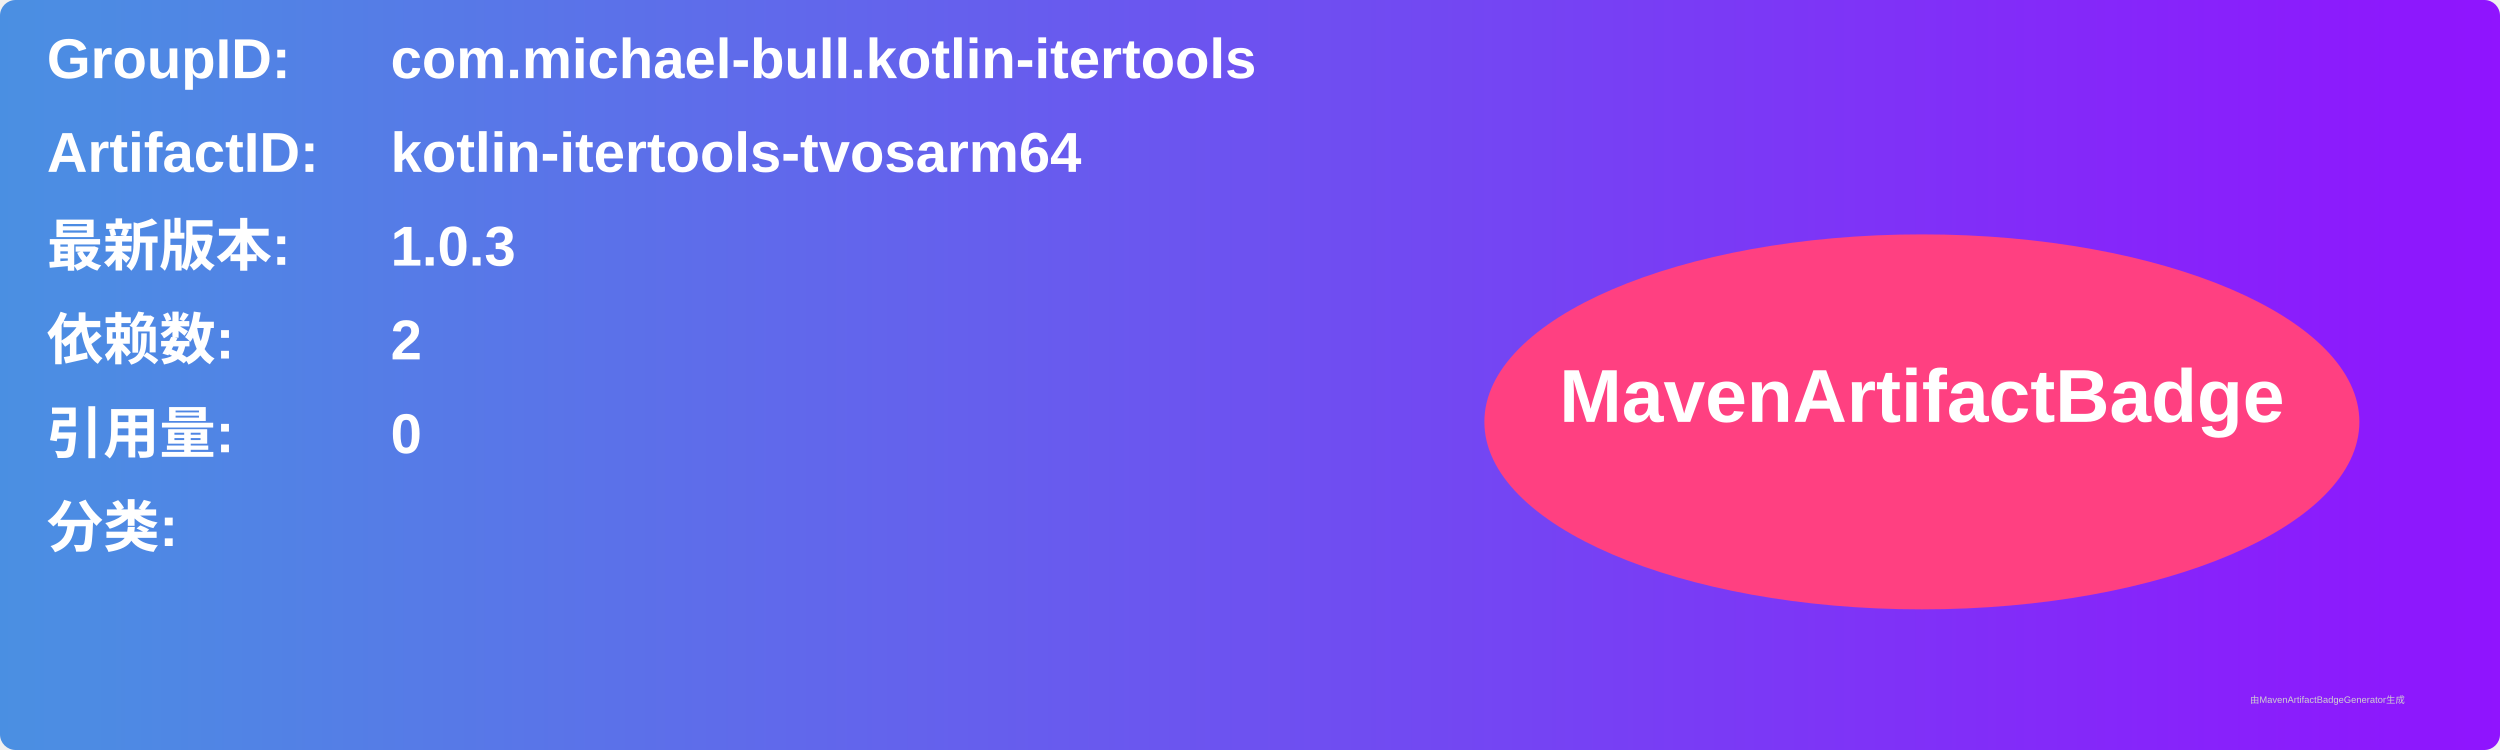
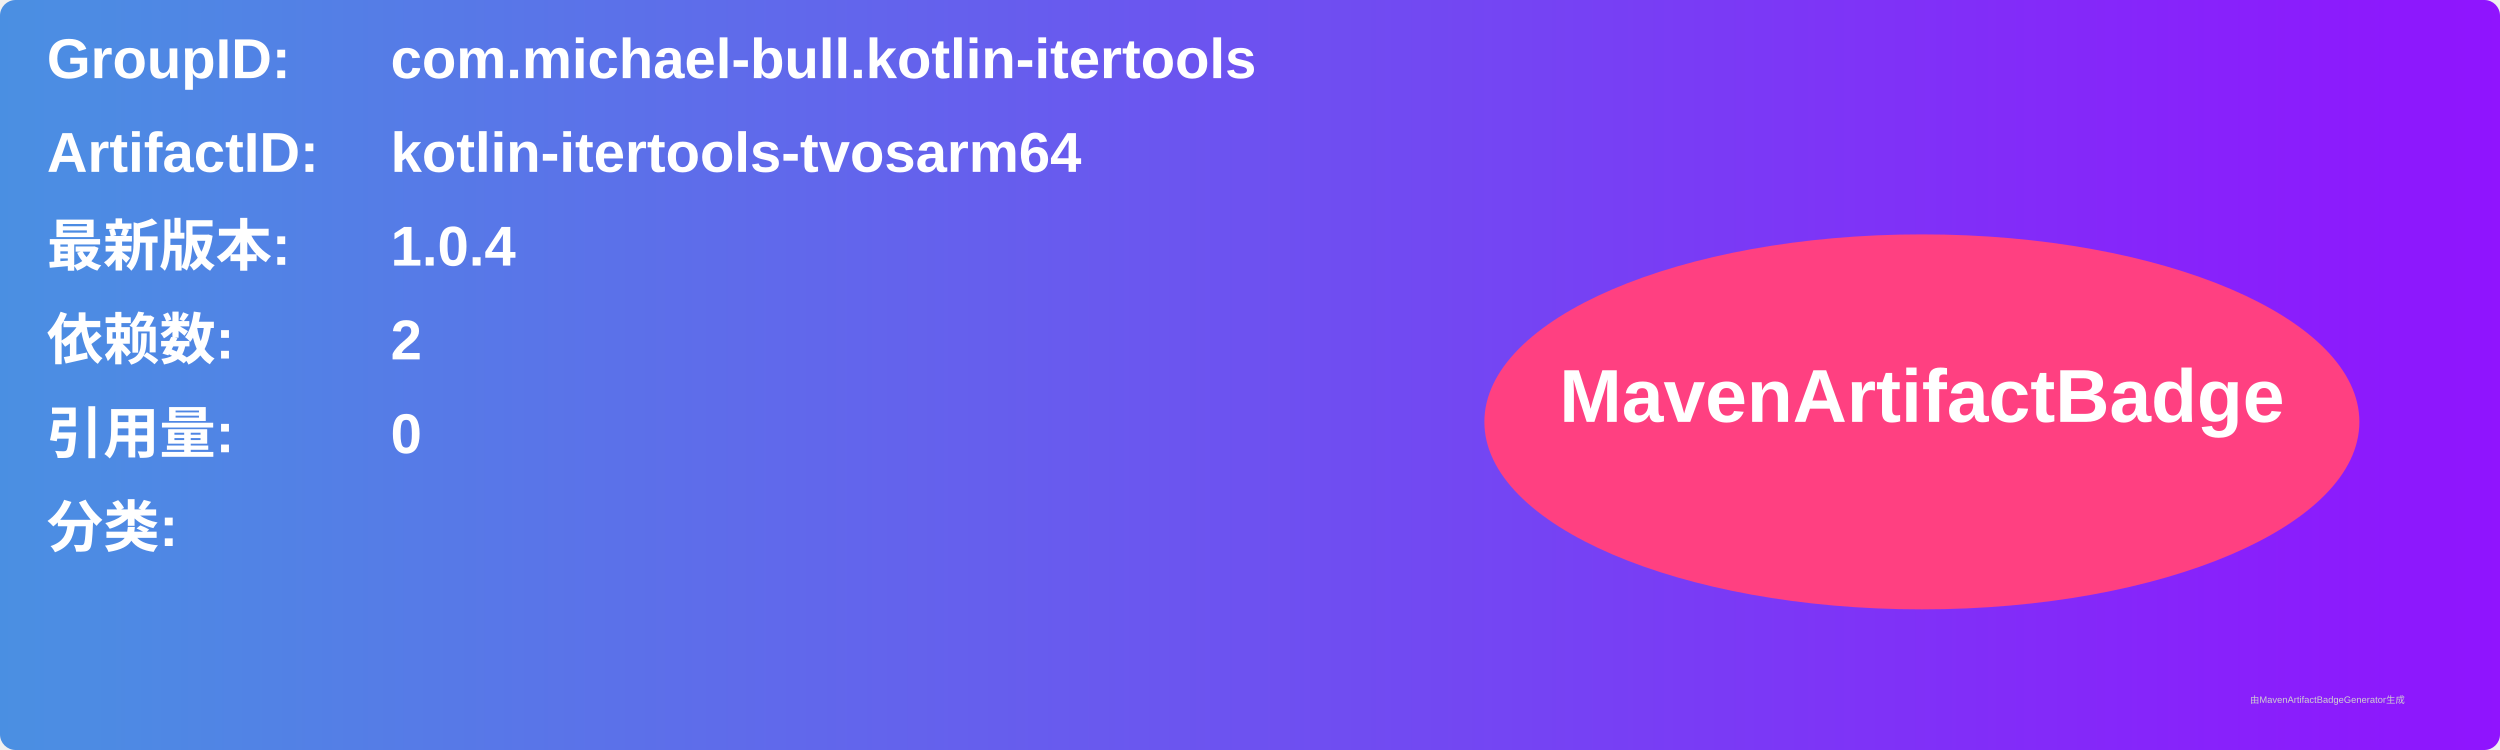
<svg xmlns="http://www.w3.org/2000/svg" width="800" height="240" viewBox="0 0 800 240">
  <linearGradient id="grad" x1="0%" y1="0%" x2="100%" y2="0%">
    <stop offset="0%" stop-color="#4a90e2" />
    <stop offset="100%" stop-color="#9013fe" />
  </linearGradient>
  <rect width="100%" height="100%" rx="5" ry="5" fill="url(#grad)" />
  <g transform="translate(15, 15)">
    <text x="0" y="10" font-family="Arial" font-size="18" fill="white" font-weight="bold" width="260">GroupID:</text>
    <text x="110" y="10" font-family="Arial" font-size="18" fill="white" font-weight="bold" width="460">com.michael-bull.kotlin-itertools</text>
    <text x="0" y="40" font-family="Arial" font-size="18" fill="white" font-weight="bold" width="260">ArtifactID:</text>
    <text x="110" y="40" font-family="Arial" font-size="18" fill="white" font-weight="bold" width="460">kotlin-itertools-tvosarm64</text>
    <text x="0" y="70" font-family="Arial" font-size="18" fill="white" font-weight="bold">最新版本:</text>
    <text x="110" y="70" font-family="Arial" font-size="18" fill="white" font-weight="bold">
-       <tspan font-weight="bold">1.0.3</tspan>
+       <tspan font-weight="bold">1.0.4</tspan>
    </text>
    <text x="0" y="100" font-family="Arial" font-size="18" fill="white" font-weight="bold">依赖数: </text>
    <text x="110" y="100" font-family="Arial" font-size="18" fill="white">
      <tspan font-weight="bold">2</tspan>
    </text>
    <text x="0" y="130" font-family="Arial" font-size="18" fill="white" font-weight="bold">引用量: </text>
    <text x="110" y="130" font-family="Arial" font-size="18" fill="white">
      <tspan font-weight="bold">0</tspan>
    </text>
    <text x="0" y="160" font-family="Arial" font-size="18" fill="white" font-weight="bold">分类:</text>
    <text x="10" y="190" font-family="Arial" font-size="10" fill="white">
      <tspan font-weight="bold" />
    </text>
    <ellipse cx="600" cy="120" rx="140" ry="60" fill="#ff4081" />
    <text x="600" y="120" text-anchor="middle" font-family="Arial" font-size="24" fill="white" font-weight="bold">MavenArtifactBadge</text>
  </g>
  <text x="720" y="225" font-family="Arial" font-size="3" fill="#d0d0d0">由MavenArtifactBadgeGenerator生成</text>
</svg>
